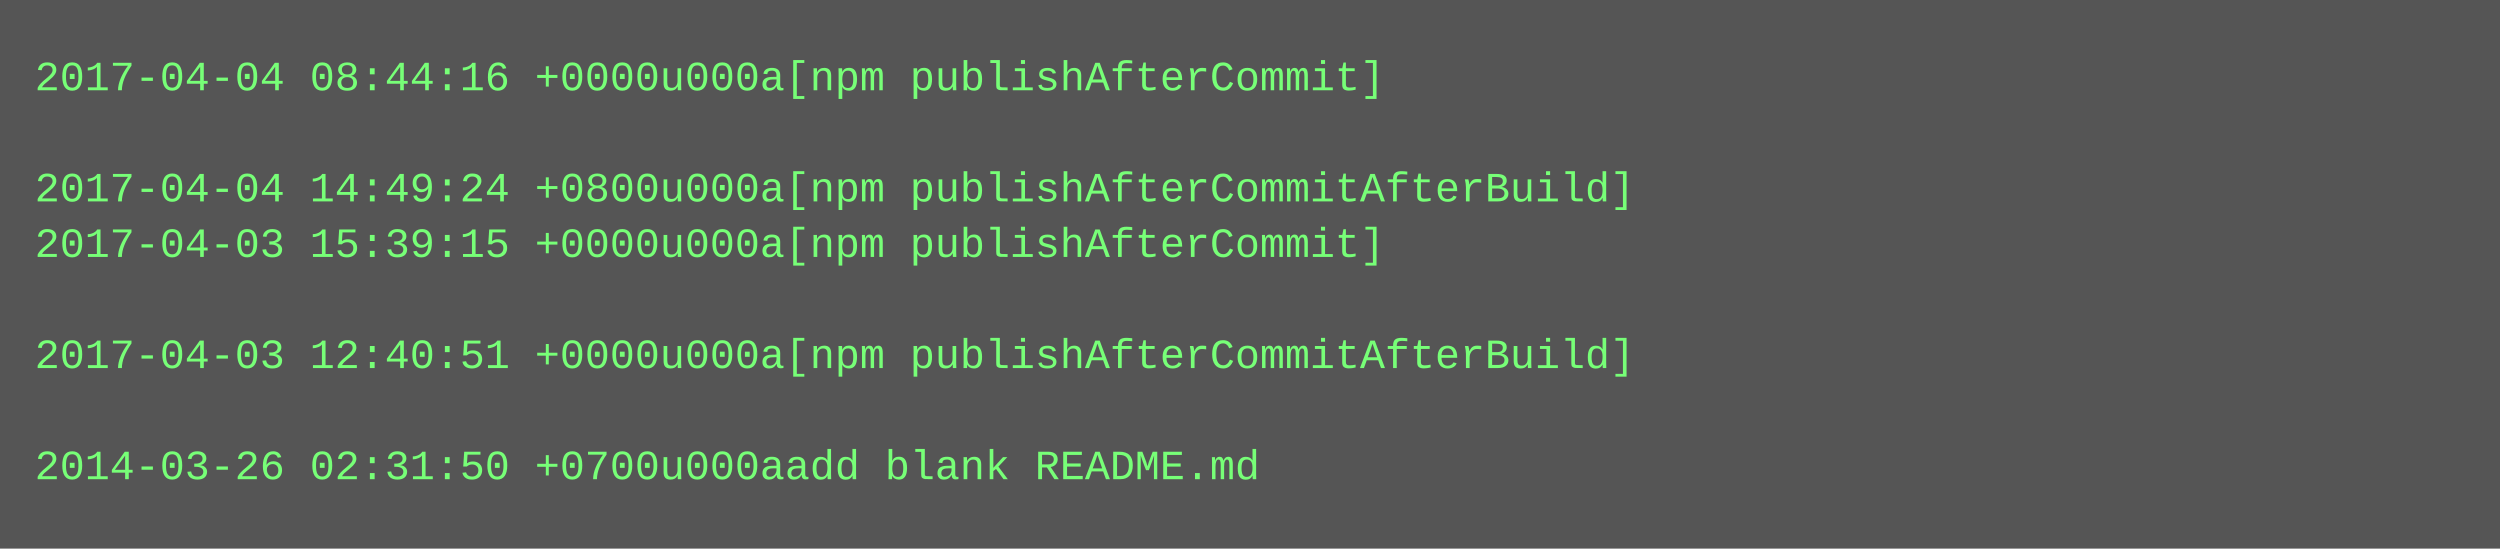
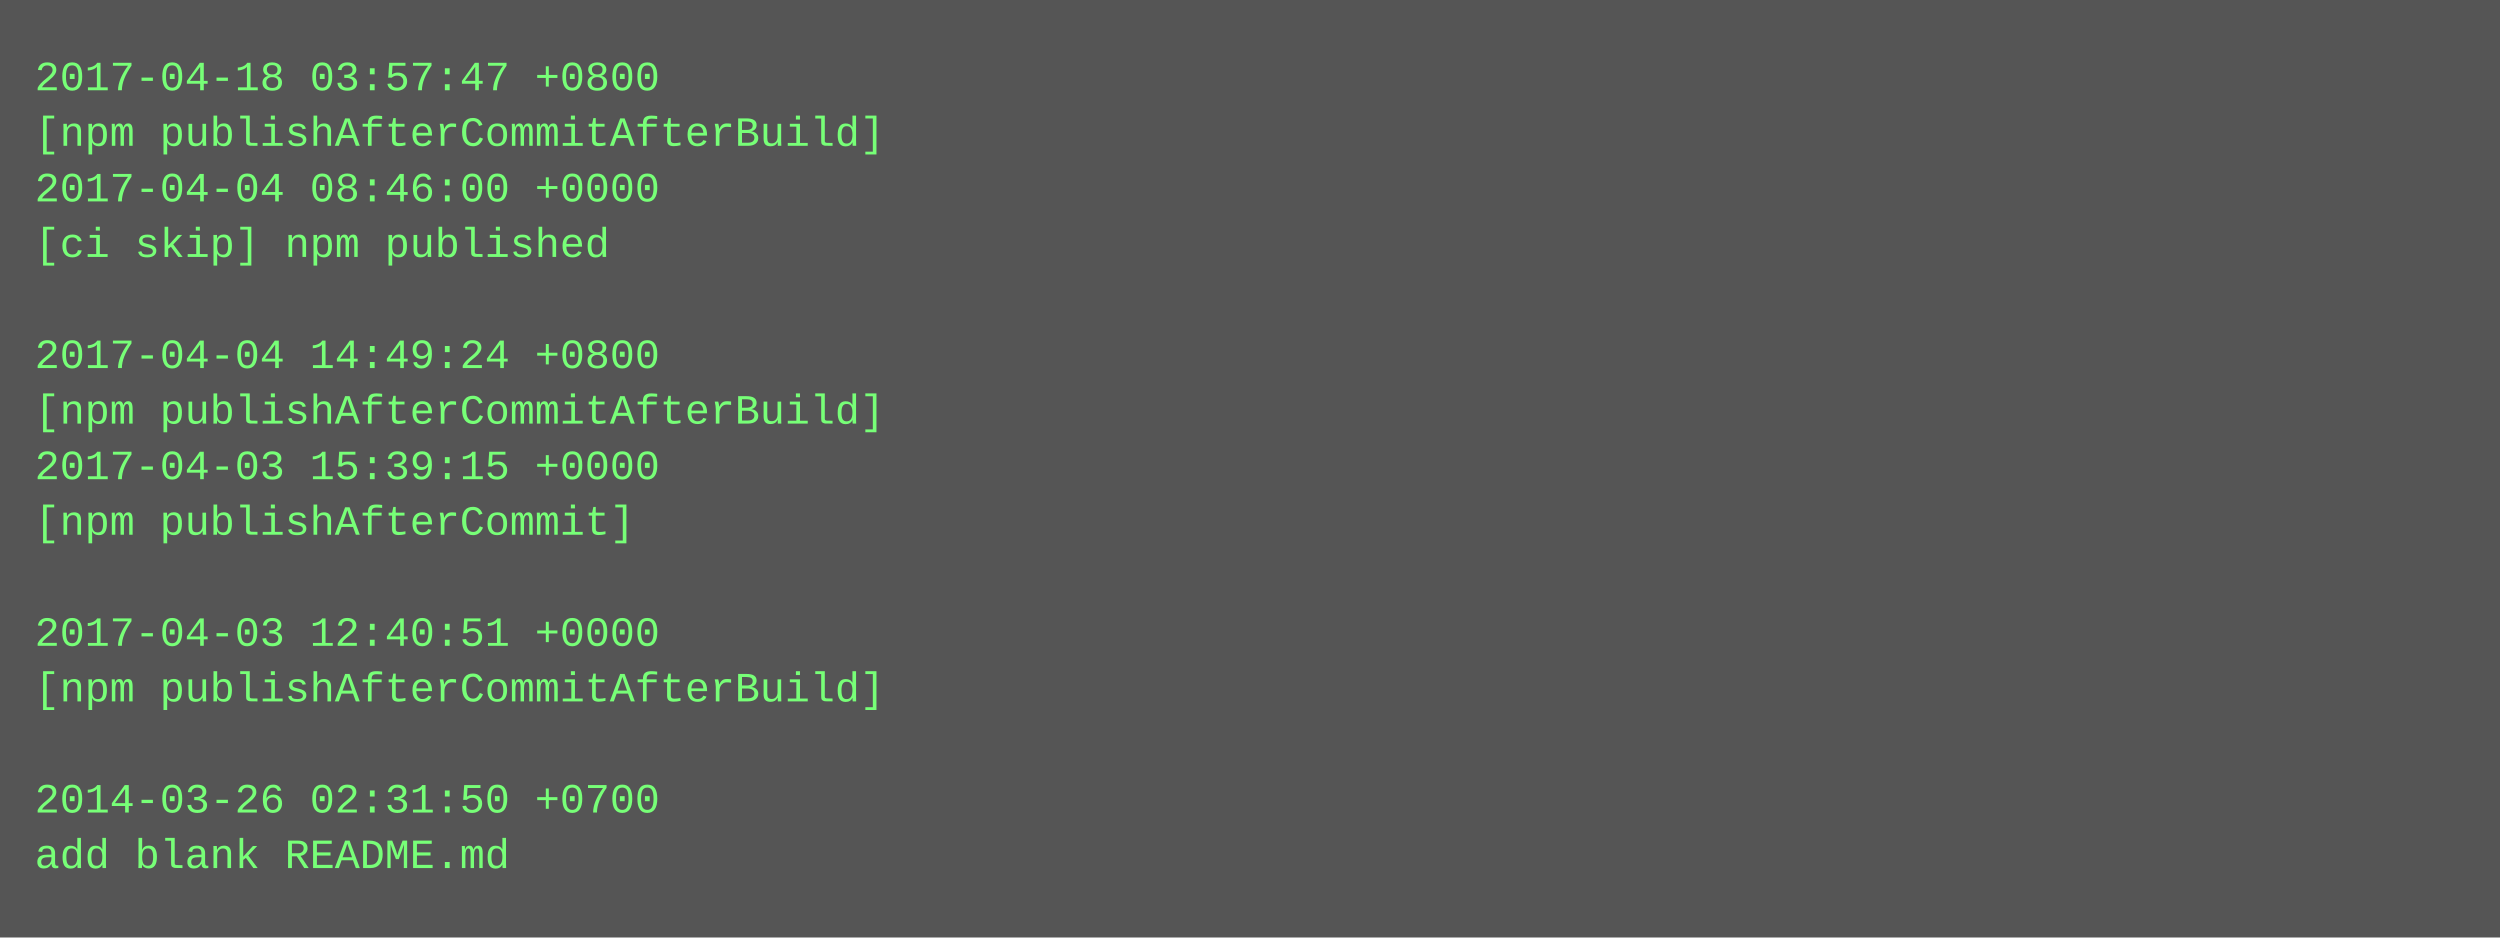
- <svg xmlns="http://www.w3.org/2000/svg" height="158" width="720">
-   <rect height="158" fill="#555" width="720" />
+ <svg xmlns="http://www.w3.org/2000/svg" height="270" width="720">
+   <rect height="270" fill="#555" width="720" />
  <text fill="#7f7" font-family="Courier New" font-size="12" xml:space="preserve">
-     <tspan x="10" y="26">2017-04-04 08:44:16 +0000u000a[npm publishAfterCommit]</tspan>
-     <tspan x="10" y="42" />
-     <tspan x="10" y="58">2017-04-04 14:49:24 +0800u000a[npm publishAfterCommitAfterBuild]</tspan>
-     <tspan x="10" y="74">2017-04-03 15:39:15 +0000u000a[npm publishAfterCommit]</tspan>
+     <tspan x="10" y="26">2017-04-18 03:57:47 +0800</tspan>
+     <tspan x="10" y="42">[npm publishAfterCommitAfterBuild]</tspan>
+     <tspan x="10" y="58">2017-04-04 08:46:00 +0000</tspan>
+     <tspan x="10" y="74">[ci skip] npm published</tspan>
    <tspan x="10" y="90" />
-     <tspan x="10" y="106">2017-04-03 12:40:51 +0000u000a[npm publishAfterCommitAfterBuild]</tspan>
-     <tspan x="10" y="122" />
-     <tspan x="10" y="138">2014-03-26 02:31:50 +0700u000aadd blank README.md</tspan>
+     <tspan x="10" y="106">2017-04-04 14:49:24 +0800</tspan>
+     <tspan x="10" y="122">[npm publishAfterCommitAfterBuild]</tspan>
+     <tspan x="10" y="138">2017-04-03 15:39:15 +0000</tspan>
+     <tspan x="10" y="154">[npm publishAfterCommit]</tspan>
+     <tspan x="10" y="170" />
+     <tspan x="10" y="186">2017-04-03 12:40:51 +0000</tspan>
+     <tspan x="10" y="202">[npm publishAfterCommitAfterBuild]</tspan>
+     <tspan x="10" y="218" />
+     <tspan x="10" y="234">2014-03-26 02:31:50 +0700</tspan>
+     <tspan x="10" y="250">add blank README.md</tspan>
  </text>
</svg>
